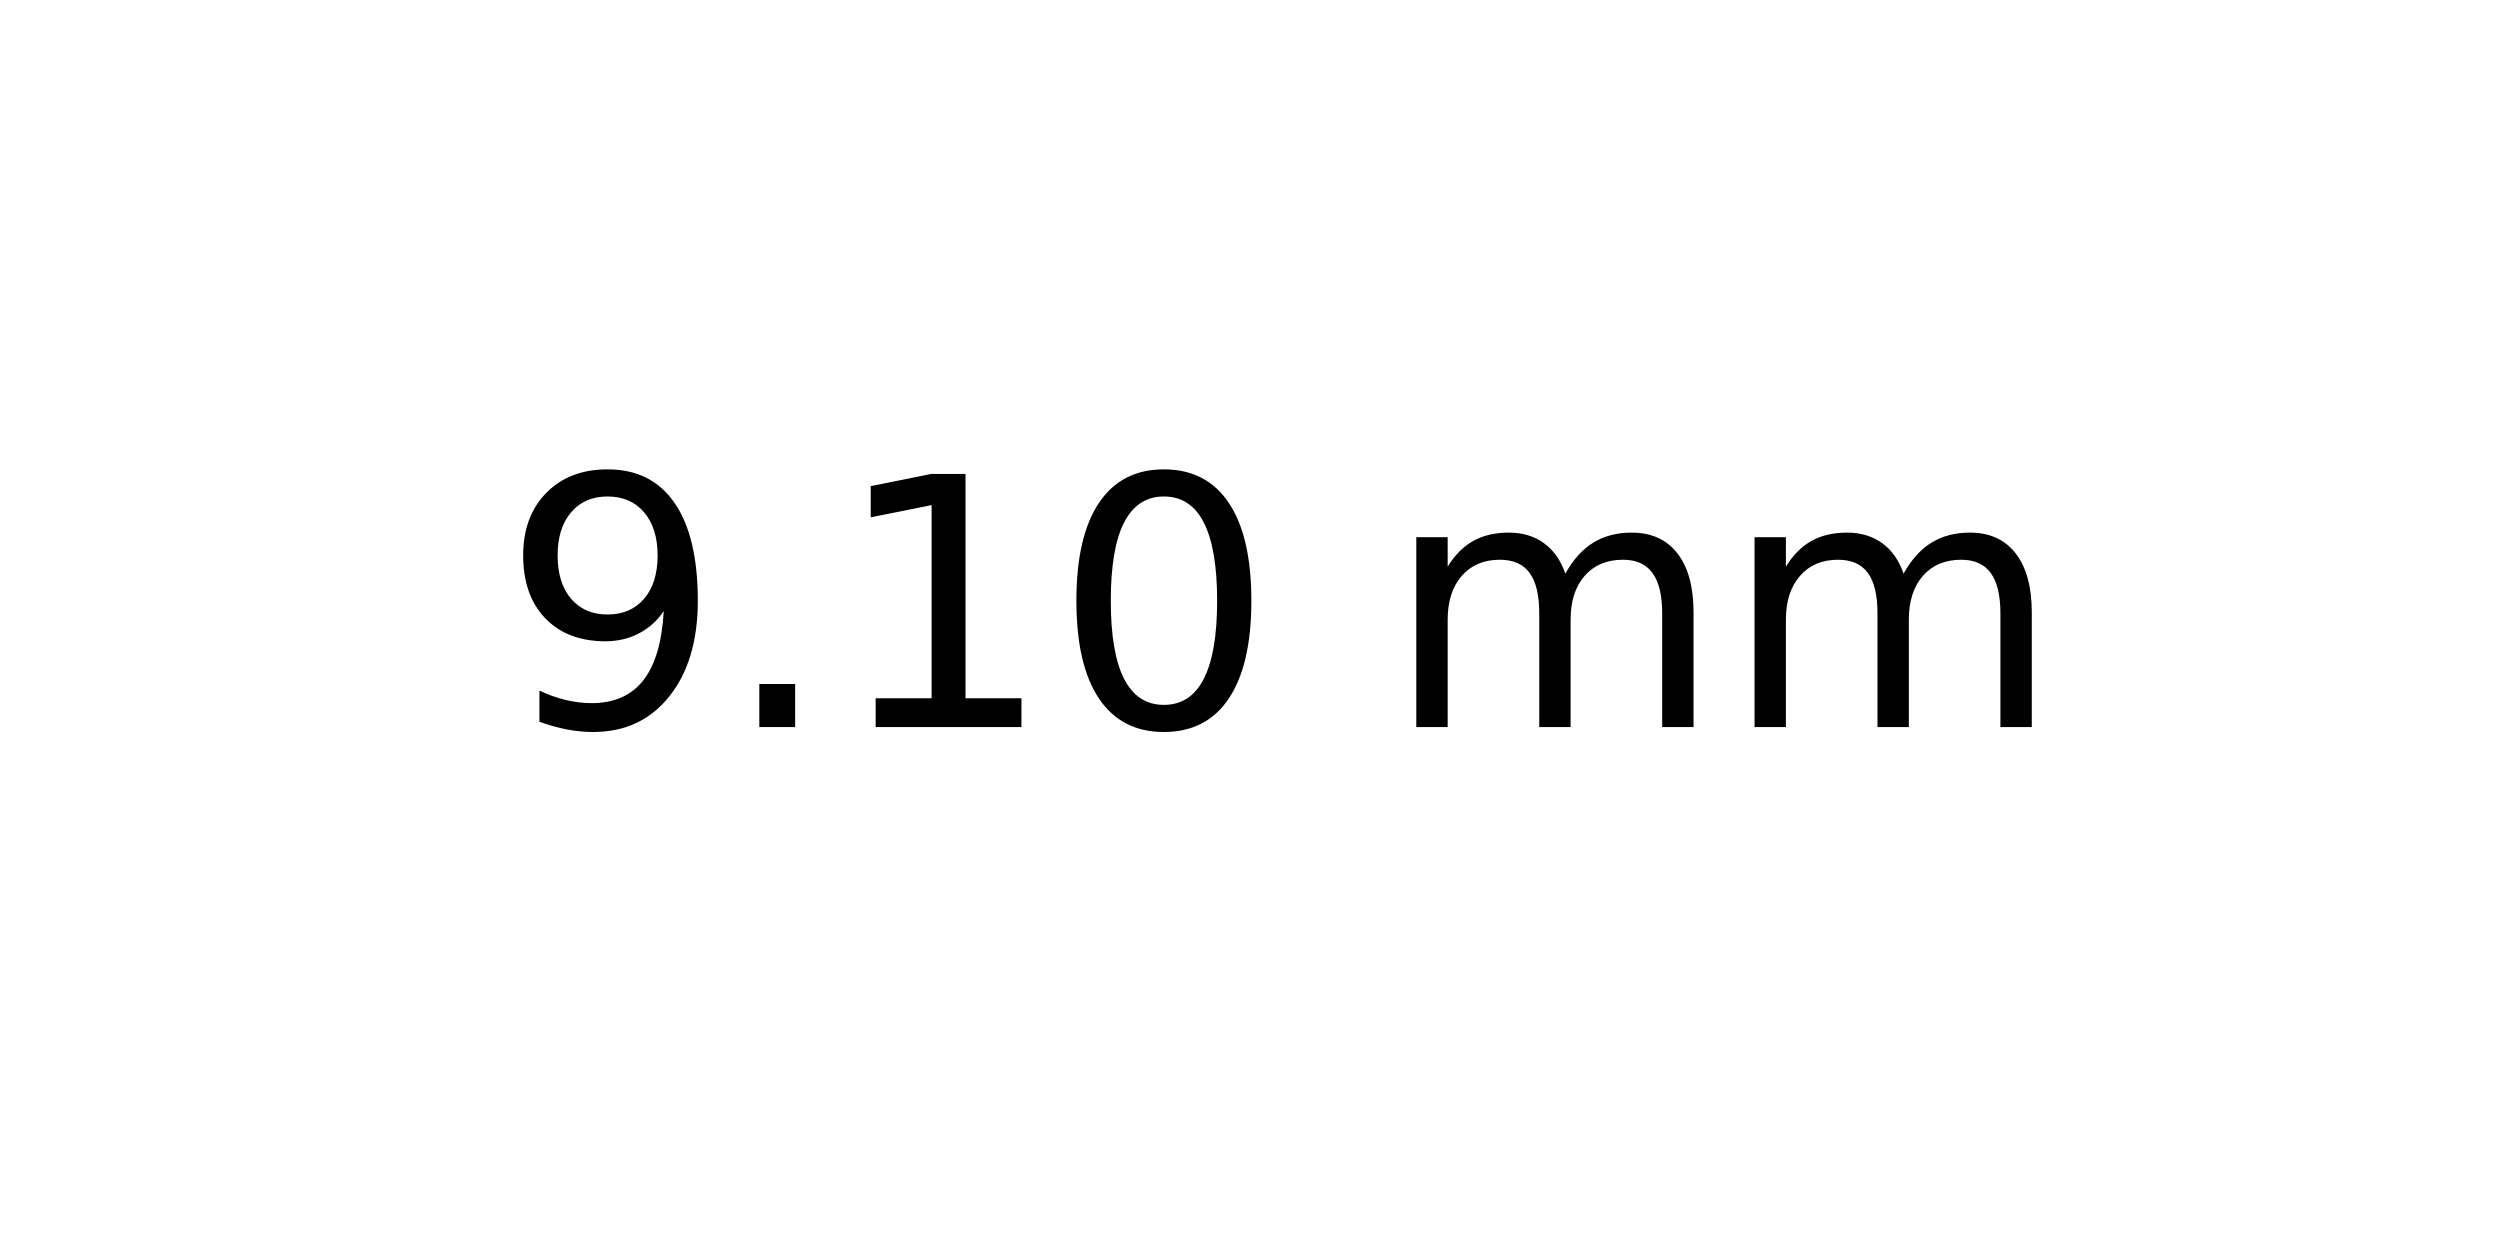
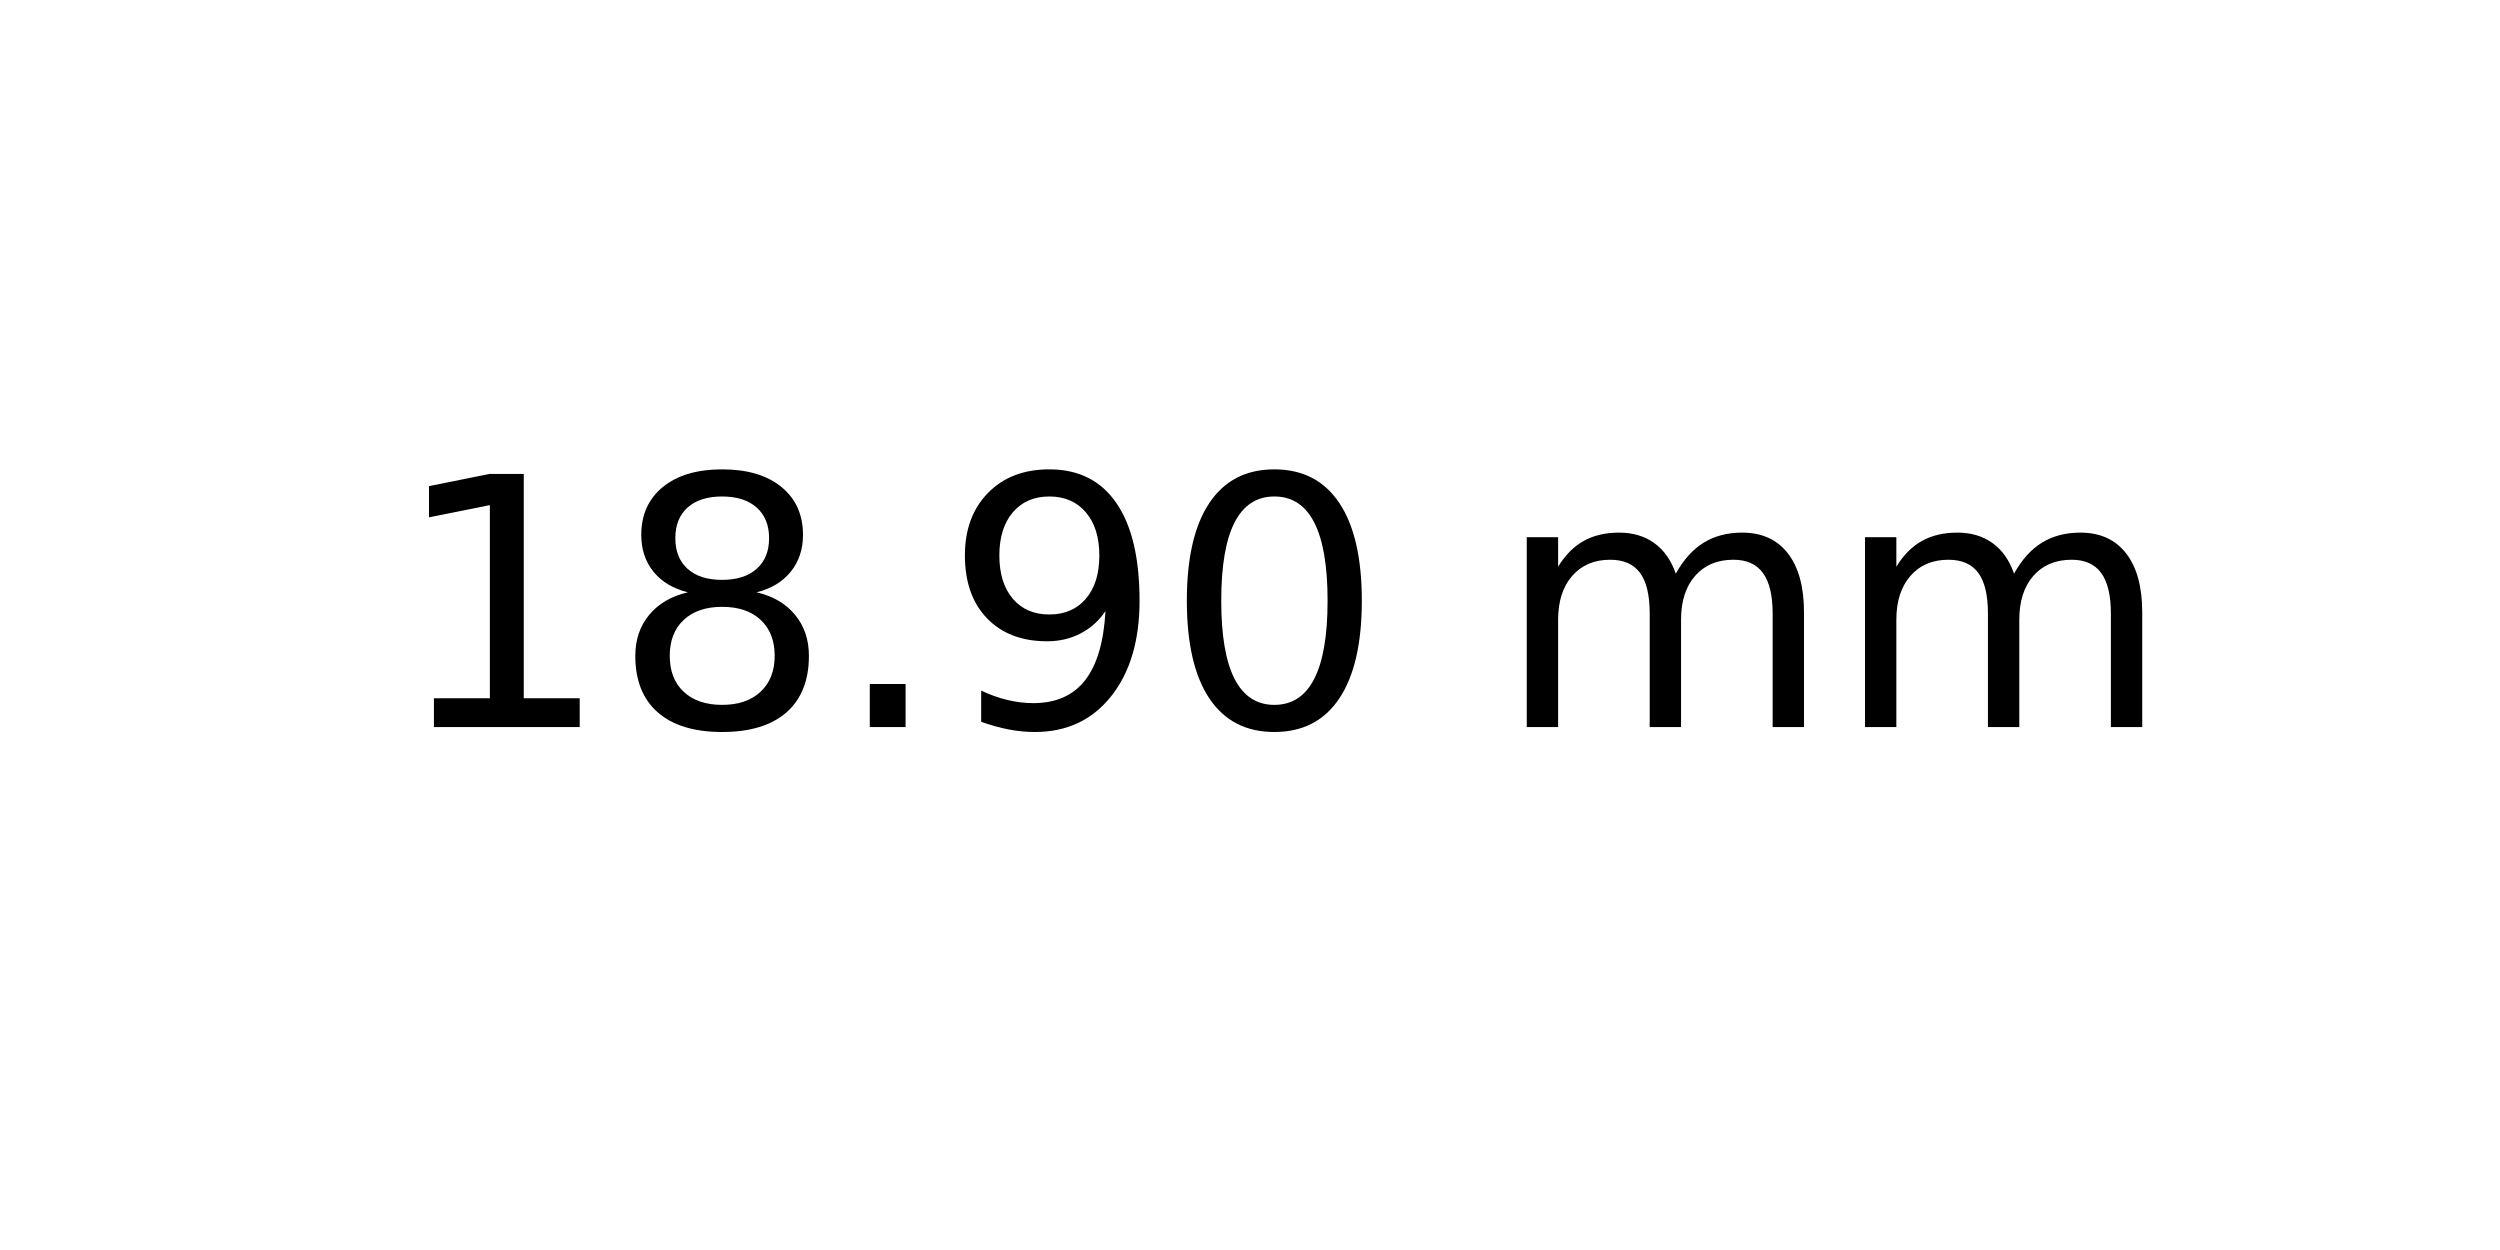
<svg xmlns="http://www.w3.org/2000/svg" xmlns:xlink="http://www.w3.org/1999/xlink" width="72pt" height="36pt" viewBox="0 0 72 36" version="1.1">
  <defs>
    <style type="text/css">*{stroke-linejoin: round; stroke-linecap: butt}</style>
  </defs>
  <g id="figure_1">
    <g id="axes_1">
      <g id="text_1">
-         <g transform="translate(14.4375 20.93937) scale(0.1 -0.1)">
+         <g transform="translate(11.25625 20.93937) scale(0.1 -0.1)">
          <defs>
+             <path id="DejaVuSans-31" d="M 794 531  L 1825 531  L 1825 4091  L 703 3866  L 703 4441  L 1819 4666  L 2450 4666  L 2450 531  L 3481 531  L 3481 0  L 794 0  L 794 531  z " transform="scale(0.015625)" />
+             <path id="DejaVuSans-38" d="M 2034 2216  Q 1584 2216 1326 1975  Q 1069 1734 1069 1313  Q 1069 891 1326 650  Q 1584 409 2034 409  Q 2484 409 2743 651  Q 3003 894 3003 1313  Q 3003 1734 2745 1975  Q 2488 2216 2034 2216  z M 1403 2484  Q 997 2584 770 2862  Q 544 3141 544 3541  Q 544 4100 942 4425  Q 1341 4750 2034 4750  Q 2731 4750 3128 4425  Q 3525 4100 3525 3541  Q 3525 3141 3298 2862  Q 3072 2584 2669 2484  Q 3125 2378 3379 2068  Q 3634 1759 3634 1313  Q 3634 634 3220 271  Q 2806 -91 2034 -91  Q 1263 -91 848 271  Q 434 634 434 1313  Q 434 1759 690 2068  Q 947 2378 1403 2484  z M 1172 3481  Q 1172 3119 1398 2916  Q 1625 2713 2034 2713  Q 2441 2713 2670 2916  Q 2900 3119 2900 3481  Q 2900 3844 2670 4047  Q 2441 4250 2034 4250  Q 1625 4250 1398 4047  Q 1172 3844 1172 3481  z " transform="scale(0.015625)" />
+             <path id="DejaVuSans-2e" d="M 684 794  L 1344 794  L 1344 0  L 684 0  L 684 794  z " transform="scale(0.015625)" />
            <path id="DejaVuSans-39" d="M 703 97  L 703 672  Q 941 559 1184 500  Q 1428 441 1663 441  Q 2288 441 2617 861  Q 2947 1281 2994 2138  Q 2813 1869 2534 1725  Q 2256 1581 1919 1581  Q 1219 1581 811 2004  Q 403 2428 403 3163  Q 403 3881 828 4315  Q 1253 4750 1959 4750  Q 2769 4750 3195 4129  Q 3622 3509 3622 2328  Q 3622 1225 3098 567  Q 2575 -91 1691 -91  Q 1453 -91 1209 -44  Q 966 3 703 97  z M 1959 2075  Q 2384 2075 2632 2365  Q 2881 2656 2881 3163  Q 2881 3666 2632 3958  Q 2384 4250 1959 4250  Q 1534 4250 1286 3958  Q 1038 3666 1038 3163  Q 1038 2656 1286 2365  Q 1534 2075 1959 2075  z " transform="scale(0.015625)" />
-             <path id="DejaVuSans-2e" d="M 684 794  L 1344 794  L 1344 0  L 684 0  L 684 794  z " transform="scale(0.015625)" />
-             <path id="DejaVuSans-31" d="M 794 531  L 1825 531  L 1825 4091  L 703 3866  L 703 4441  L 1819 4666  L 2450 4666  L 2450 531  L 3481 531  L 3481 0  L 794 0  L 794 531  z " transform="scale(0.015625)" />
            <path id="DejaVuSans-30" d="M 2034 4250  Q 1547 4250 1301 3770  Q 1056 3291 1056 2328  Q 1056 1369 1301 889  Q 1547 409 2034 409  Q 2525 409 2770 889  Q 3016 1369 3016 2328  Q 3016 3291 2770 3770  Q 2525 4250 2034 4250  z M 2034 4750  Q 2819 4750 3233 4129  Q 3647 3509 3647 2328  Q 3647 1150 3233 529  Q 2819 -91 2034 -91  Q 1250 -91 836 529  Q 422 1150 422 2328  Q 422 3509 836 4129  Q 1250 4750 2034 4750  z " transform="scale(0.015625)" />
            <path id="DejaVuSans-20" transform="scale(0.015625)" />
            <path id="DejaVuSans-6d" d="M 3328 2828  Q 3544 3216 3844 3400  Q 4144 3584 4550 3584  Q 5097 3584 5394 3201  Q 5691 2819 5691 2113  L 5691 0  L 5113 0  L 5113 2094  Q 5113 2597 4934 2840  Q 4756 3084 4391 3084  Q 3944 3084 3684 2787  Q 3425 2491 3425 1978  L 3425 0  L 2847 0  L 2847 2094  Q 2847 2600 2669 2842  Q 2491 3084 2119 3084  Q 1678 3084 1418 2786  Q 1159 2488 1159 1978  L 1159 0  L 581 0  L 581 3500  L 1159 3500  L 1159 2956  Q 1356 3278 1631 3431  Q 1906 3584 2284 3584  Q 2666 3584 2933 3390  Q 3200 3197 3328 2828  z " transform="scale(0.015625)" />
          </defs>
-           <use xlink:href="#DejaVuSans-39" />
-           <use xlink:href="#DejaVuSans-2e" x="63.623" />
-           <use xlink:href="#DejaVuSans-31" x="95.41" />
-           <use xlink:href="#DejaVuSans-30" x="159.033" />
-           <use xlink:href="#DejaVuSans-20" x="222.656" />
-           <use xlink:href="#DejaVuSans-6d" x="254.443" />
-           <use xlink:href="#DejaVuSans-6d" x="351.855" />
+           <use xlink:href="#DejaVuSans-31" />
+           <use xlink:href="#DejaVuSans-38" x="63.623" />
+           <use xlink:href="#DejaVuSans-2e" x="127.246" />
+           <use xlink:href="#DejaVuSans-39" x="159.033" />
+           <use xlink:href="#DejaVuSans-30" x="222.656" />
+           <use xlink:href="#DejaVuSans-20" x="286.279" />
+           <use xlink:href="#DejaVuSans-6d" x="318.066" />
+           <use xlink:href="#DejaVuSans-6d" x="415.479" />
        </g>
      </g>
    </g>
  </g>
</svg>
